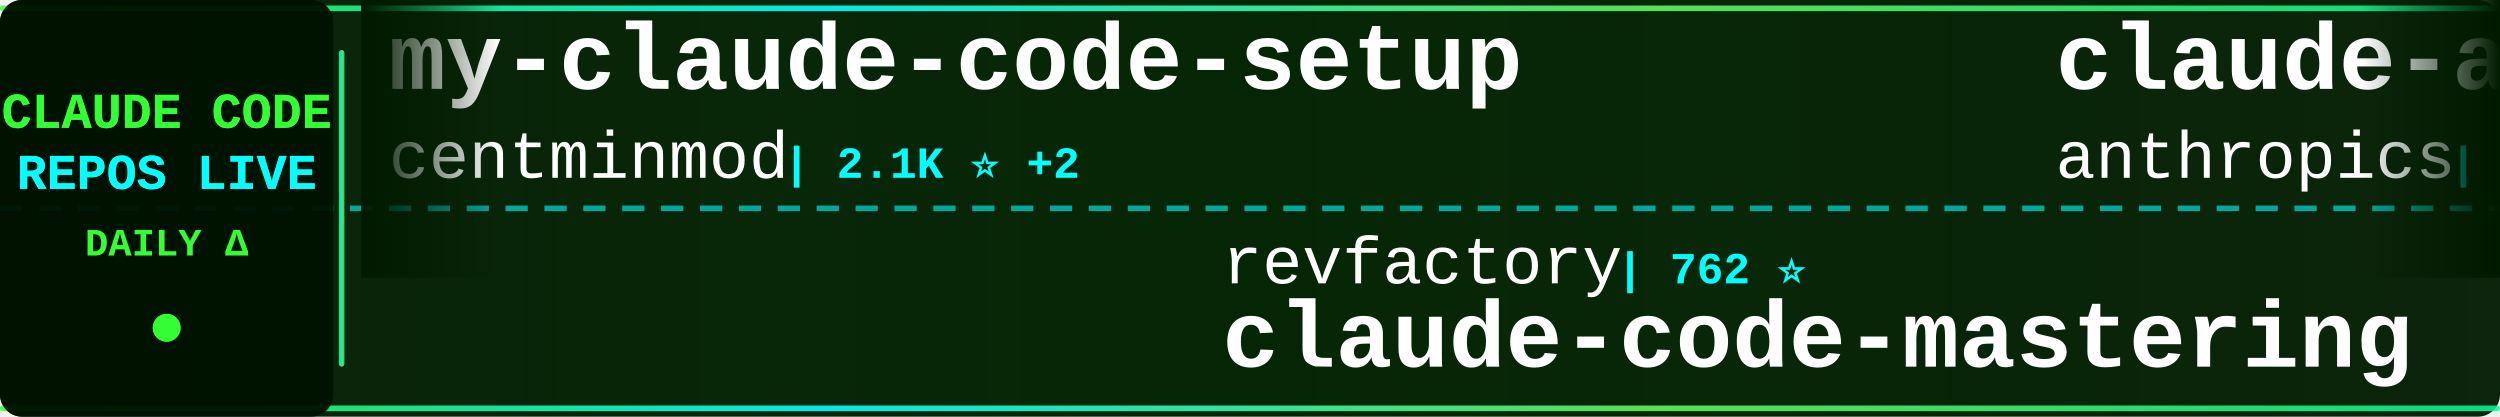
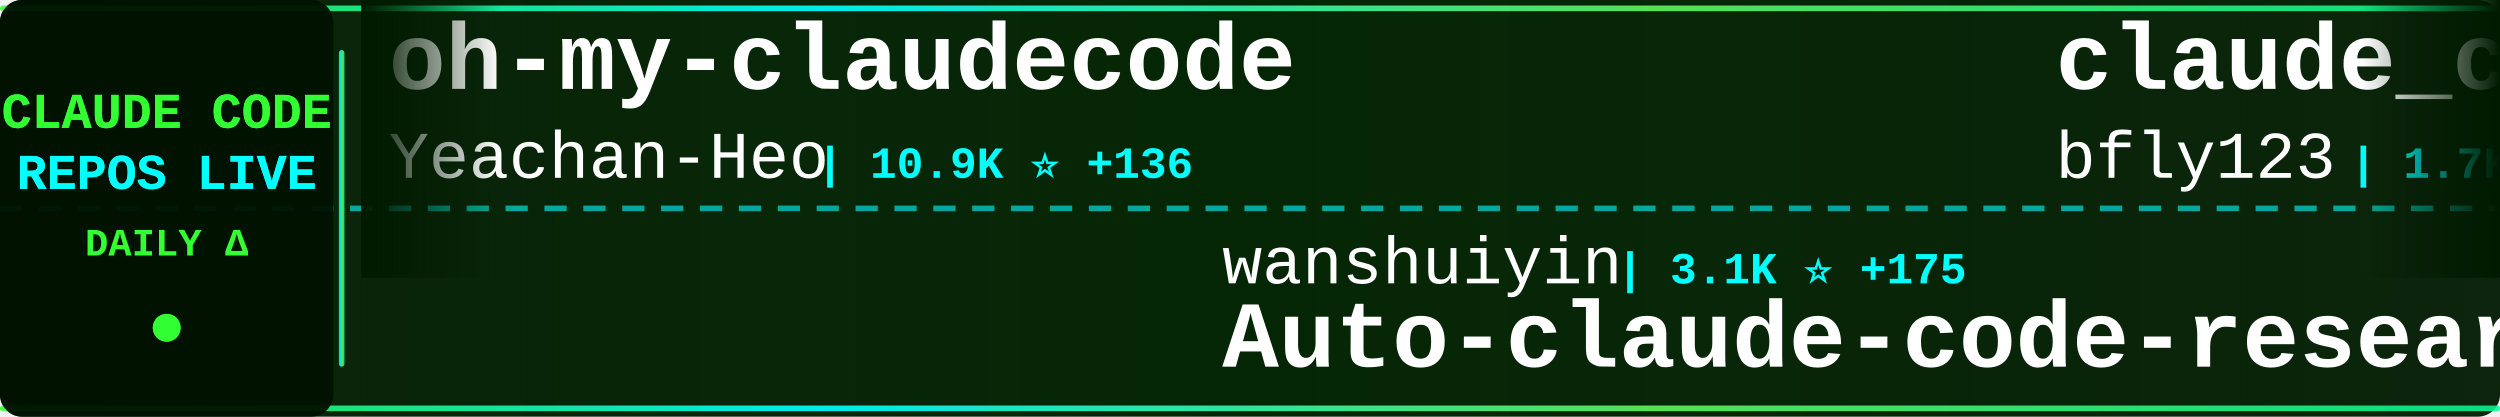
<svg xmlns="http://www.w3.org/2000/svg" width="900" height="150">
  <defs>
    <linearGradient id="tickerBg" x1="0%" y1="0%" x2="100%" y2="0%">
      <stop offset="0%" style="stop-color:#001a00;stop-opacity:0.95" />
      <stop offset="50%" style="stop-color:#002200;stop-opacity:0.98" />
      <stop offset="100%" style="stop-color:#001a00;stop-opacity:0.95" />
    </linearGradient>
    <linearGradient id="borderGrad" x1="0%" y1="0%" x2="100%" y2="0%">
      <stop offset="0%" style="stop-color:#33ff33;stop-opacity:0.85">
        <animate attributeName="stop-opacity" values="0.85;1;0.85" dur="2s" repeatCount="indefinite" />
      </stop>
      <stop offset="33%" style="stop-color:#00ffff;stop-opacity:0.9">
        <animate attributeName="stop-opacity" values="0.9;1;0.9" dur="2.2s" repeatCount="indefinite" />
      </stop>
      <stop offset="66%" style="stop-color:#66ff66;stop-opacity:0.85">
        <animate attributeName="stop-opacity" values="0.85;1;0.85" dur="1.8s" repeatCount="indefinite" />
      </stop>
      <stop offset="100%" style="stop-color:#00ff99;stop-opacity:0.85">
        <animate attributeName="stop-opacity" values="0.85;1;0.85" dur="2s" repeatCount="indefinite" />
      </stop>
    </linearGradient>
    <filter id="textGlow">
      <feGaussianBlur stdDeviation="0.1" result="coloredBlur" />
      <feMerge>
        <feMergeNode in="coloredBlur" />
        <feMergeNode in="SourceGraphic" />
      </feMerge>
    </filter>
    <filter id="metricGlow">
      <feGaussianBlur stdDeviation="0.2" result="coloredBlur" />
      <feMerge>
        <feMergeNode in="coloredBlur" />
        <feMergeNode in="SourceGraphic" />
      </feMerge>
    </filter>
    <linearGradient id="leftFade" x1="0%" y1="0%" x2="100%" y2="0%">
      <stop offset="0%" style="stop-color:#001a00;stop-opacity:1" />
      <stop offset="100%" style="stop-color:#001a00;stop-opacity:0" />
    </linearGradient>
    <linearGradient id="rightFade" x1="0%" y1="0%" x2="100%" y2="0%">
      <stop offset="0%" style="stop-color:#001a00;stop-opacity:0" />
      <stop offset="100%" style="stop-color:#001a00;stop-opacity:1" />
    </linearGradient>
  </defs>
  <rect width="900" height="150" fill="url(#tickerBg)" rx="8" />
  <rect x="0" y="2" width="900" height="2" fill="url(#borderGrad)" rx="1" />
  <rect x="0" y="146" width="900" height="2" fill="url(#borderGrad)" rx="1" />
  <line x1="0" y1="75" x2="900" y2="75" stroke="#00ffff" stroke-width="2" stroke-dasharray="8 6" opacity="0.6" />
  <rect x="0" y="0" width="120" height="150" fill="#001100" opacity="0.95" rx="8" />
  <text x="60" y="46" font-family="'Courier New', monospace" font-size="18" font-weight="bold" fill="#33ff33" text-anchor="middle" filter="url(#textGlow)">
    CLAUDE CODE
  </text>
  <text x="60" y="68" font-family="'Courier New', monospace" font-size="18" font-weight="bold" fill="#00ffff" text-anchor="middle" filter="url(#textGlow)">
    REPOS LIVE
  </text>
  <text x="60" y="92" font-family="'Courier New', monospace" font-size="14" font-weight="bold" fill="#33ff33" text-anchor="middle">
    DAILY Δ
  </text>
  <circle cx="60" cy="118" r="5" fill="#33ff33" filter="url(#metricGlow)">
    <animate attributeName="r" values="4;6;4" dur="1.5s" repeatCount="indefinite" />
    <animate attributeName="opacity" values="0.6;1;0.6" dur="1.5s" repeatCount="indefinite" />
  </circle>
  <rect x="122" y="18" width="2" height="114" fill="url(#borderGrad)" rx="1" />
  <clipPath id="tickerClip">
    <rect x="130" y="0" width="770" height="150" />
  </clipPath>
  <g clip-path="url(#tickerClip)">
    <g id="tickerItems">
      <animateTransform attributeName="transform" attributeType="XML" type="translate" from="0 0" to="-3000 0" dur="54s" repeatCount="indefinite" />
      <g transform="translate(0, 0)">
-         <text x="140" y="32" font-family="'Courier New', monospace" font-size="34" font-weight="bold" fill="#ffffff">my-claude-code-setup</text>
-         <text x="140" y="64" font-family="'Courier New', monospace" font-size="24" font-weight="normal" fill="#ffffff" opacity="1.0">centminmod</text>
-         <text x="282" y="64" font-family="'Courier New', monospace" font-size="16" font-weight="bold" fill="#00ffff"> | 2.1K ⭐ +2</text>
+         <text x="140" y="32" font-family="'Courier New', monospace" font-size="34" font-weight="bold" fill="#ffffff">oh-my-claudecode</text>
+         <text x="140" y="64" font-family="'Courier New', monospace" font-size="24" font-weight="normal" fill="#ffffff" opacity="1.0">Yeachan-Heo</text>
+         <text x="294" y="64" font-family="'Courier New', monospace" font-size="16" font-weight="bold" fill="#00ffff"> | 10.9K ⭐ +136</text>
      </g>
      <g transform="translate(300, 0)">
-         <text x="140" y="102" font-family="'Courier New', monospace" font-size="24" font-weight="normal" fill="#ffffff" opacity="1.0">revfactory</text>
-         <text x="282" y="102" font-family="'Courier New', monospace" font-size="16" font-weight="bold" fill="#00ffff"> | 762 ⭐</text>
-         <text x="140" y="132" font-family="'Courier New', monospace" font-size="34" font-weight="bold" fill="#ffffff">claude-code-mastering</text>
+         <text x="140" y="102" font-family="'Courier New', monospace" font-size="24" font-weight="normal" fill="#ffffff" opacity="1.0">wanshuiyin</text>
+         <text x="282" y="102" font-family="'Courier New', monospace" font-size="16" font-weight="bold" fill="#00ffff"> | 3.1K ⭐ +175</text>
+         <text x="140" y="132" font-family="'Courier New', monospace" font-size="34" font-weight="bold" fill="#ffffff">Auto-claude-code-researc...</text>
      </g>
      <g transform="translate(600, 0)">
-         <text x="140" y="32" font-family="'Courier New', monospace" font-size="34" font-weight="bold" fill="#ffffff">claude-agent-sdk-python</text>
-         <text x="140" y="64" font-family="'Courier New', monospace" font-size="24" font-weight="normal" fill="#ffffff" opacity="1.0">anthropics</text>
-         <text x="282" y="64" font-family="'Courier New', monospace" font-size="16" font-weight="bold" fill="#00ffff"> | 5.6K ⭐ +25</text>
+         <text x="140" y="32" font-family="'Courier New', monospace" font-size="34" font-weight="bold" fill="#ffffff">claude_code_bridge</text>
+         <text x="140" y="64" font-family="'Courier New', monospace" font-size="24" font-weight="normal" fill="#ffffff" opacity="1.0">bfly123</text>
+         <text x="246" y="64" font-family="'Courier New', monospace" font-size="16" font-weight="bold" fill="#00ffff"> | 1.7K ⭐ +13</text>
      </g>
      <g transform="translate(900, 0)">
-         <text x="140" y="102" font-family="'Courier New', monospace" font-size="24" font-weight="normal" fill="#ffffff" opacity="1.0">zhukunpenglinyutong</text>
-         <text x="390" y="102" font-family="'Courier New', monospace" font-size="16" font-weight="bold" fill="#00ffff"> | 2.1K ⭐ +11</text>
-         <text x="140" y="132" font-family="'Courier New', monospace" font-size="34" font-weight="bold" fill="#ffffff">idea-claude-code-gui</text>
+         <text x="140" y="102" font-family="'Courier New', monospace" font-size="24" font-weight="normal" fill="#ffffff" opacity="1.0">pedrohcgs</text>
+         <text x="270" y="102" font-family="'Courier New', monospace" font-size="16" font-weight="bold" fill="#00ffff"> | 720 ⭐ +11</text>
+         <text x="140" y="132" font-family="'Courier New', monospace" font-size="34" font-weight="bold" fill="#ffffff">claude-code-my-workflow</text>
      </g>
      <g transform="translate(1200, 0)">
-         <text x="140" y="32" font-family="'Courier New', monospace" font-size="34" font-weight="bold" fill="#ffffff">claude-code-chat</text>
-         <text x="140" y="64" font-family="'Courier New', monospace" font-size="24" font-weight="normal" fill="#ffffff" opacity="1.0">andrepimenta</text>
-         <text x="306" y="64" font-family="'Courier New', monospace" font-size="16" font-weight="bold" fill="#00ffff"> | 1.0K ⭐ +2</text>
+         <text x="140" y="32" font-family="'Courier New', monospace" font-size="34" font-weight="bold" fill="#ffffff">Claude-Code-Communicatio...</text>
+         <text x="140" y="64" font-family="'Courier New', monospace" font-size="24" font-weight="normal" fill="#ffffff" opacity="1.0">nishimoto265</text>
+         <text x="306" y="64" font-family="'Courier New', monospace" font-size="16" font-weight="bold" fill="#00ffff"> | 495 ⭐</text>
      </g>
      <g transform="translate(1500, 0)">
        <text x="140" y="102" font-family="'Courier New', monospace" font-size="24" font-weight="normal" fill="#ffffff" opacity="1.0">ChrisWiles</text>
-         <text x="282" y="102" font-family="'Courier New', monospace" font-size="16" font-weight="bold" fill="#00ffff"> | 5.6K ⭐ +5</text>
+         <text x="282" y="102" font-family="'Courier New', monospace" font-size="16" font-weight="bold" fill="#00ffff"> | 5.6K ⭐ +4</text>
        <text x="140" y="132" font-family="'Courier New', monospace" font-size="34" font-weight="bold" fill="#ffffff">claude-code-showcase</text>
      </g>
      <g transform="translate(1800, 0)">
-         <text x="140" y="32" font-family="'Courier New', monospace" font-size="34" font-weight="bold" fill="#ffffff">nanoclaw</text>
-         <text x="140" y="64" font-family="'Courier New', monospace" font-size="24" font-weight="normal" fill="#ffffff" opacity="1.0">qwibitai</text>
-         <text x="258" y="64" font-family="'Courier New', monospace" font-size="16" font-weight="bold" fill="#00ffff"> | 24.8K ⭐ +172</text>
+         <text x="140" y="32" font-family="'Courier New', monospace" font-size="34" font-weight="bold" fill="#ffffff">sc-claude-code-files</text>
+         <text x="140" y="64" font-family="'Courier New', monospace" font-size="24" font-weight="normal" fill="#ffffff" opacity="1.0">https-deeplearning-ai</text>
+         <text x="414" y="64" font-family="'Courier New', monospace" font-size="16" font-weight="bold" fill="#00ffff"> | 457 ⭐ +1</text>
      </g>
      <g transform="translate(2100, 0)">
-         <text x="140" y="102" font-family="'Courier New', monospace" font-size="24" font-weight="normal" fill="#ffffff" opacity="1.0">trailofbits</text>
-         <text x="294" y="102" font-family="'Courier New', monospace" font-size="16" font-weight="bold" fill="#00ffff"> | 1.6K ⭐ +12</text>
-         <text x="140" y="132" font-family="'Courier New', monospace" font-size="34" font-weight="bold" fill="#ffffff">claude-code-config</text>
+         <text x="140" y="102" font-family="'Courier New', monospace" font-size="24" font-weight="normal" fill="#ffffff" opacity="1.0">steipete</text>
+         <text x="258" y="102" font-family="'Courier New', monospace" font-size="16" font-weight="bold" fill="#00ffff"> | 1.2K ⭐ +6</text>
+         <text x="140" y="132" font-family="'Courier New', monospace" font-size="34" font-weight="bold" fill="#ffffff">claude-code-mcp</text>
      </g>
      <g transform="translate(2400, 0)">
-         <text x="140" y="32" font-family="'Courier New', monospace" font-size="34" font-weight="bold" fill="#ffffff">claude-code-pm-course</text>
-         <text x="140" y="64" font-family="'Courier New', monospace" font-size="24" font-weight="normal" fill="#ffffff" opacity="1.0">carlvellotti</text>
-         <text x="306" y="64" font-family="'Courier New', monospace" font-size="16" font-weight="bold" fill="#00ffff"> | 1.7K ⭐ +3</text>
+         <text x="140" y="32" font-family="'Courier New', monospace" font-size="34" font-weight="bold" fill="#ffffff">claude-code-settings</text>
+         <text x="140" y="64" font-family="'Courier New', monospace" font-size="24" font-weight="normal" fill="#ffffff" opacity="1.0">feiskyer</text>
+         <text x="258" y="64" font-family="'Courier New', monospace" font-size="16" font-weight="bold" fill="#00ffff"> | 1.3K ⭐ +5</text>
      </g>
      <g transform="translate(2700, 0)">
-         <text x="140" y="102" font-family="'Courier New', monospace" font-size="24" font-weight="normal" fill="#ffffff" opacity="1.0">musistudio</text>
-         <text x="282" y="102" font-family="'Courier New', monospace" font-size="16" font-weight="bold" fill="#00ffff"> | 30.2K ⭐ +68</text>
-         <text x="140" y="132" font-family="'Courier New', monospace" font-size="34" font-weight="bold" fill="#ffffff">claude-code-router</text>
+         <text x="140" y="102" font-family="'Courier New', monospace" font-size="24" font-weight="normal" fill="#ffffff" opacity="1.0">fuergaosi233</text>
+         <text x="306" y="102" font-family="'Courier New', monospace" font-size="16" font-weight="bold" fill="#00ffff"> | 2.2K ⭐ +5</text>
+         <text x="140" y="132" font-family="'Courier New', monospace" font-size="34" font-weight="bold" fill="#ffffff">claude-code-proxy</text>
      </g>
      <g transform="translate(3000, 0)">
-         <text x="140" y="32" font-family="'Courier New', monospace" font-size="34" font-weight="bold" fill="#ffffff">my-claude-code-setup</text>
-         <text x="140" y="64" font-family="'Courier New', monospace" font-size="24" font-weight="normal" fill="#ffffff" opacity="1.0">centminmod</text>
-         <text x="282" y="64" font-family="'Courier New', monospace" font-size="16" font-weight="bold" fill="#00ffff"> | 2.1K ⭐ +2</text>
+         <text x="140" y="32" font-family="'Courier New', monospace" font-size="34" font-weight="bold" fill="#ffffff">oh-my-claudecode</text>
+         <text x="140" y="64" font-family="'Courier New', monospace" font-size="24" font-weight="normal" fill="#ffffff" opacity="1.0">Yeachan-Heo</text>
+         <text x="294" y="64" font-family="'Courier New', monospace" font-size="16" font-weight="bold" fill="#00ffff"> | 10.9K ⭐ +136</text>
      </g>
      <g transform="translate(3300, 0)">
-         <text x="140" y="102" font-family="'Courier New', monospace" font-size="24" font-weight="normal" fill="#ffffff" opacity="1.0">revfactory</text>
-         <text x="282" y="102" font-family="'Courier New', monospace" font-size="16" font-weight="bold" fill="#00ffff"> | 762 ⭐</text>
-         <text x="140" y="132" font-family="'Courier New', monospace" font-size="34" font-weight="bold" fill="#ffffff">claude-code-mastering</text>
+         <text x="140" y="102" font-family="'Courier New', monospace" font-size="24" font-weight="normal" fill="#ffffff" opacity="1.0">wanshuiyin</text>
+         <text x="282" y="102" font-family="'Courier New', monospace" font-size="16" font-weight="bold" fill="#00ffff"> | 3.1K ⭐ +175</text>
+         <text x="140" y="132" font-family="'Courier New', monospace" font-size="34" font-weight="bold" fill="#ffffff">Auto-claude-code-researc...</text>
      </g>
      <g transform="translate(3600, 0)">
-         <text x="140" y="32" font-family="'Courier New', monospace" font-size="34" font-weight="bold" fill="#ffffff">claude-agent-sdk-python</text>
-         <text x="140" y="64" font-family="'Courier New', monospace" font-size="24" font-weight="normal" fill="#ffffff" opacity="1.0">anthropics</text>
-         <text x="282" y="64" font-family="'Courier New', monospace" font-size="16" font-weight="bold" fill="#00ffff"> | 5.6K ⭐ +25</text>
+         <text x="140" y="32" font-family="'Courier New', monospace" font-size="34" font-weight="bold" fill="#ffffff">claude_code_bridge</text>
+         <text x="140" y="64" font-family="'Courier New', monospace" font-size="24" font-weight="normal" fill="#ffffff" opacity="1.0">bfly123</text>
+         <text x="246" y="64" font-family="'Courier New', monospace" font-size="16" font-weight="bold" fill="#00ffff"> | 1.7K ⭐ +13</text>
      </g>
      <g transform="translate(3900, 0)">
-         <text x="140" y="102" font-family="'Courier New', monospace" font-size="24" font-weight="normal" fill="#ffffff" opacity="1.0">zhukunpenglinyutong</text>
-         <text x="390" y="102" font-family="'Courier New', monospace" font-size="16" font-weight="bold" fill="#00ffff"> | 2.1K ⭐ +11</text>
-         <text x="140" y="132" font-family="'Courier New', monospace" font-size="34" font-weight="bold" fill="#ffffff">idea-claude-code-gui</text>
+         <text x="140" y="102" font-family="'Courier New', monospace" font-size="24" font-weight="normal" fill="#ffffff" opacity="1.0">pedrohcgs</text>
+         <text x="270" y="102" font-family="'Courier New', monospace" font-size="16" font-weight="bold" fill="#00ffff"> | 720 ⭐ +11</text>
+         <text x="140" y="132" font-family="'Courier New', monospace" font-size="34" font-weight="bold" fill="#ffffff">claude-code-my-workflow</text>
      </g>
    </g>
  </g>
  <rect x="130" y="0" width="50" height="100" fill="url(#leftFade)" />
  <rect x="850" y="0" width="50" height="100" fill="url(#rightFade)" />
</svg>
